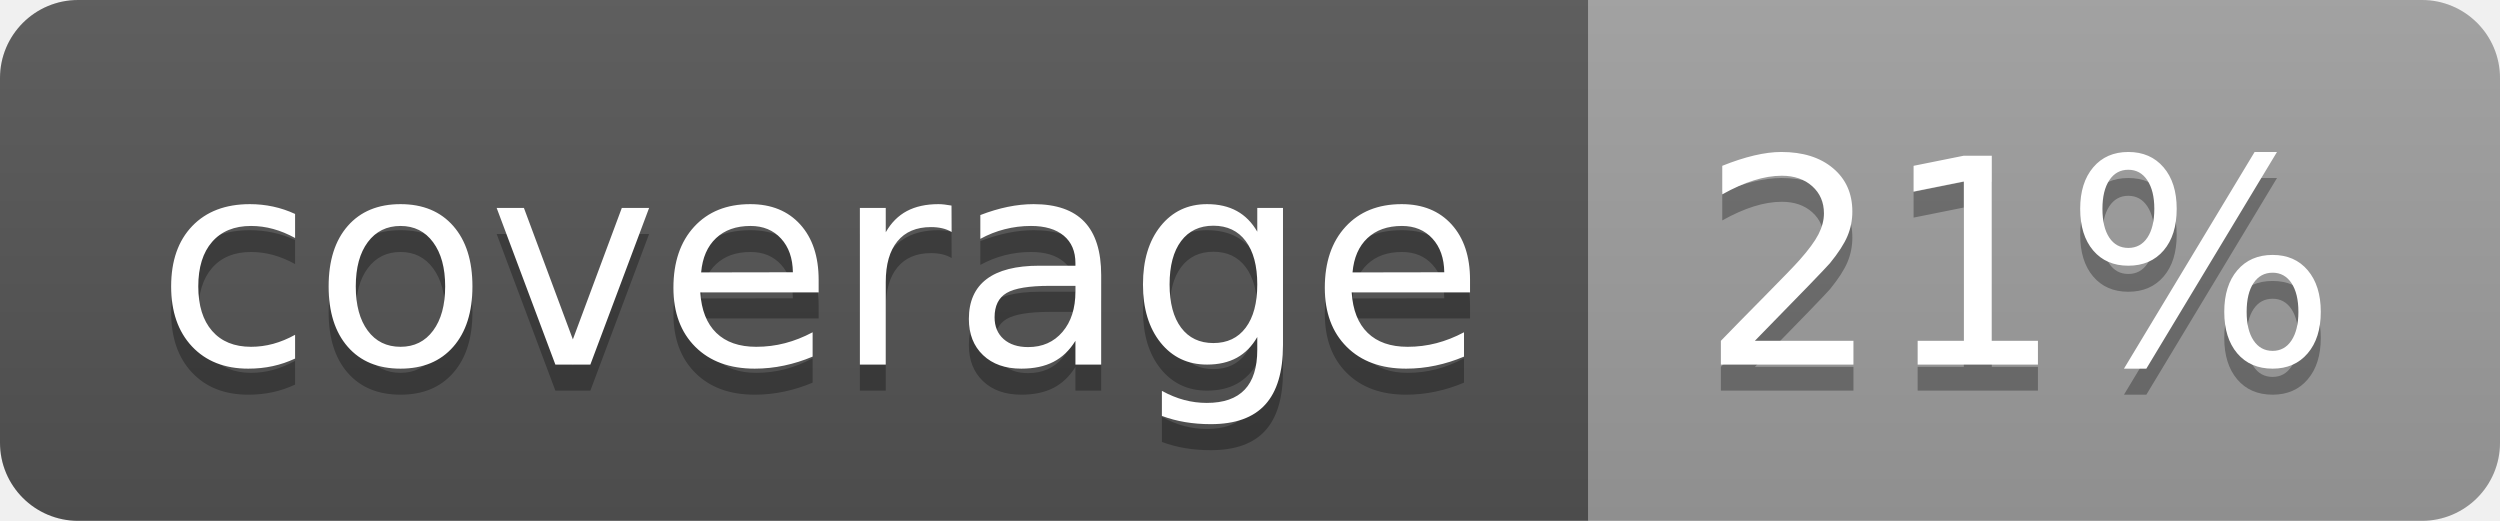
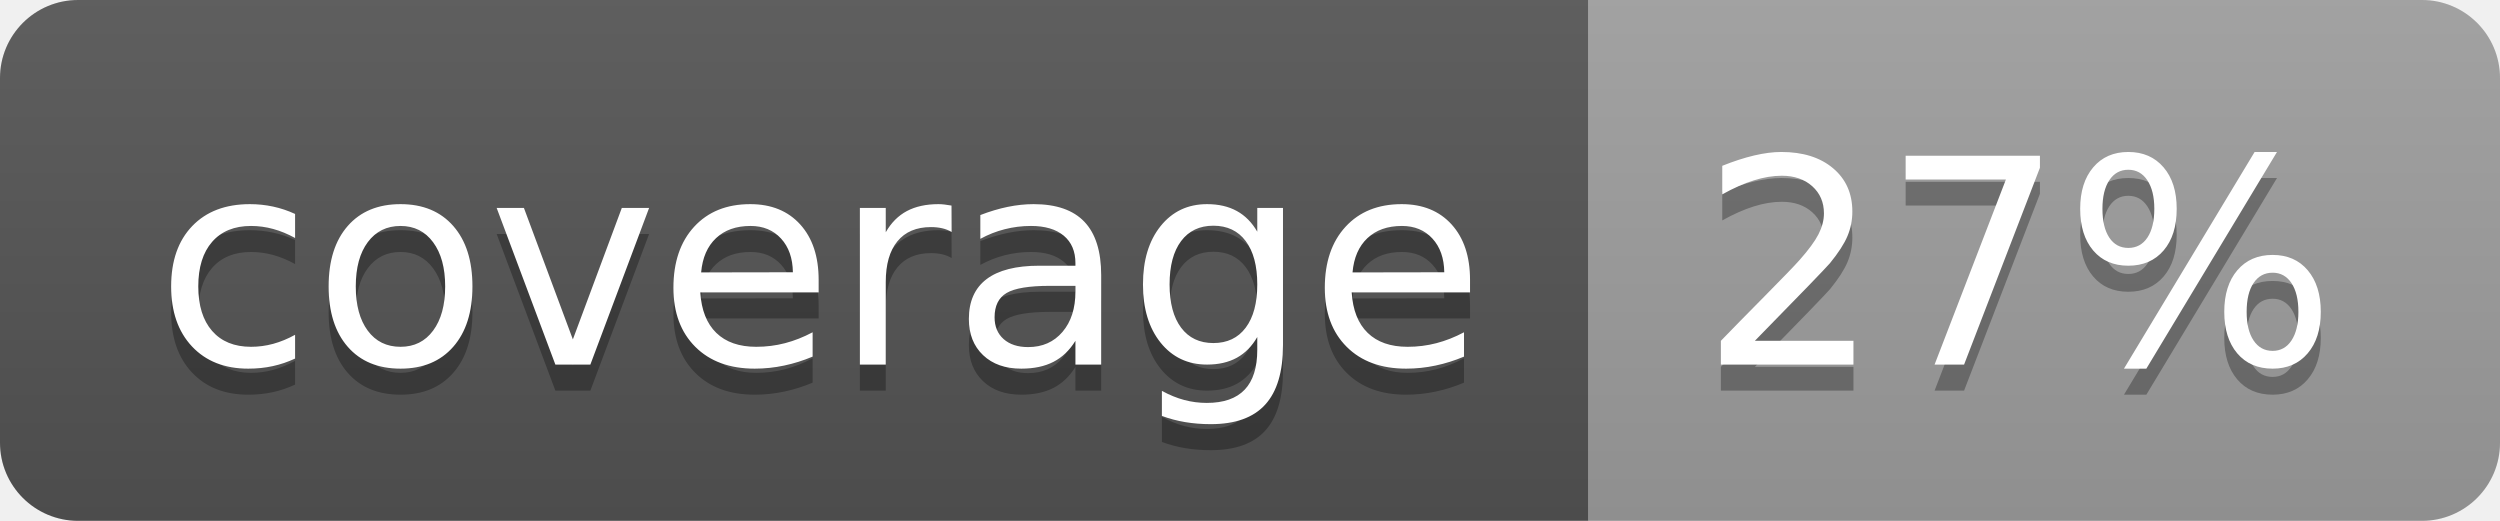
<svg xmlns="http://www.w3.org/2000/svg" width="96" height="20">
  <linearGradient id="b" x2="0" y2="100%">
    <stop offset="0" stop-color="#bbb" stop-opacity=".1" />
    <stop offset="1" stop-opacity=".1" />
  </linearGradient>
  <clipPath id="a">
    <rect width="96" height="20" rx="3" fill="#fff" />
  </clipPath>
  <g clip-path="url(#a)">
    <path fill="#555" d="M0 0h61v20H0z" />
    <path fill="#9F9F9F" d="M61 0h35v20H61z" />
    <path fill="url(#b)" d="M0 0h96v20H0z" />
  </g>
  <g fill="#fff" text-anchor="middle" font-family="DejaVu Sans,Verdana,Geneva,sans-serif" font-size="110">
    <text x="315" y="150" fill="#010101" fill-opacity=".3" transform="scale(.1)" textLength="510">coverage</text>
    <text x="315" y="140" transform="scale(.1)" textLength="510">coverage</text>
-     <text x="775" y="150" fill="#010101" fill-opacity=".3" transform="scale(.1)" textLength="250">21%</text>
-     <text x="775" y="140" transform="scale(.1)" textLength="250">21%</text>
+     <text x="775" y="150" fill="#010101" fill-opacity=".3" transform="scale(.1)" textLength="250">27%</text>
+     <text x="775" y="140" transform="scale(.1)" textLength="250">27%</text>
  </g>
</svg>
